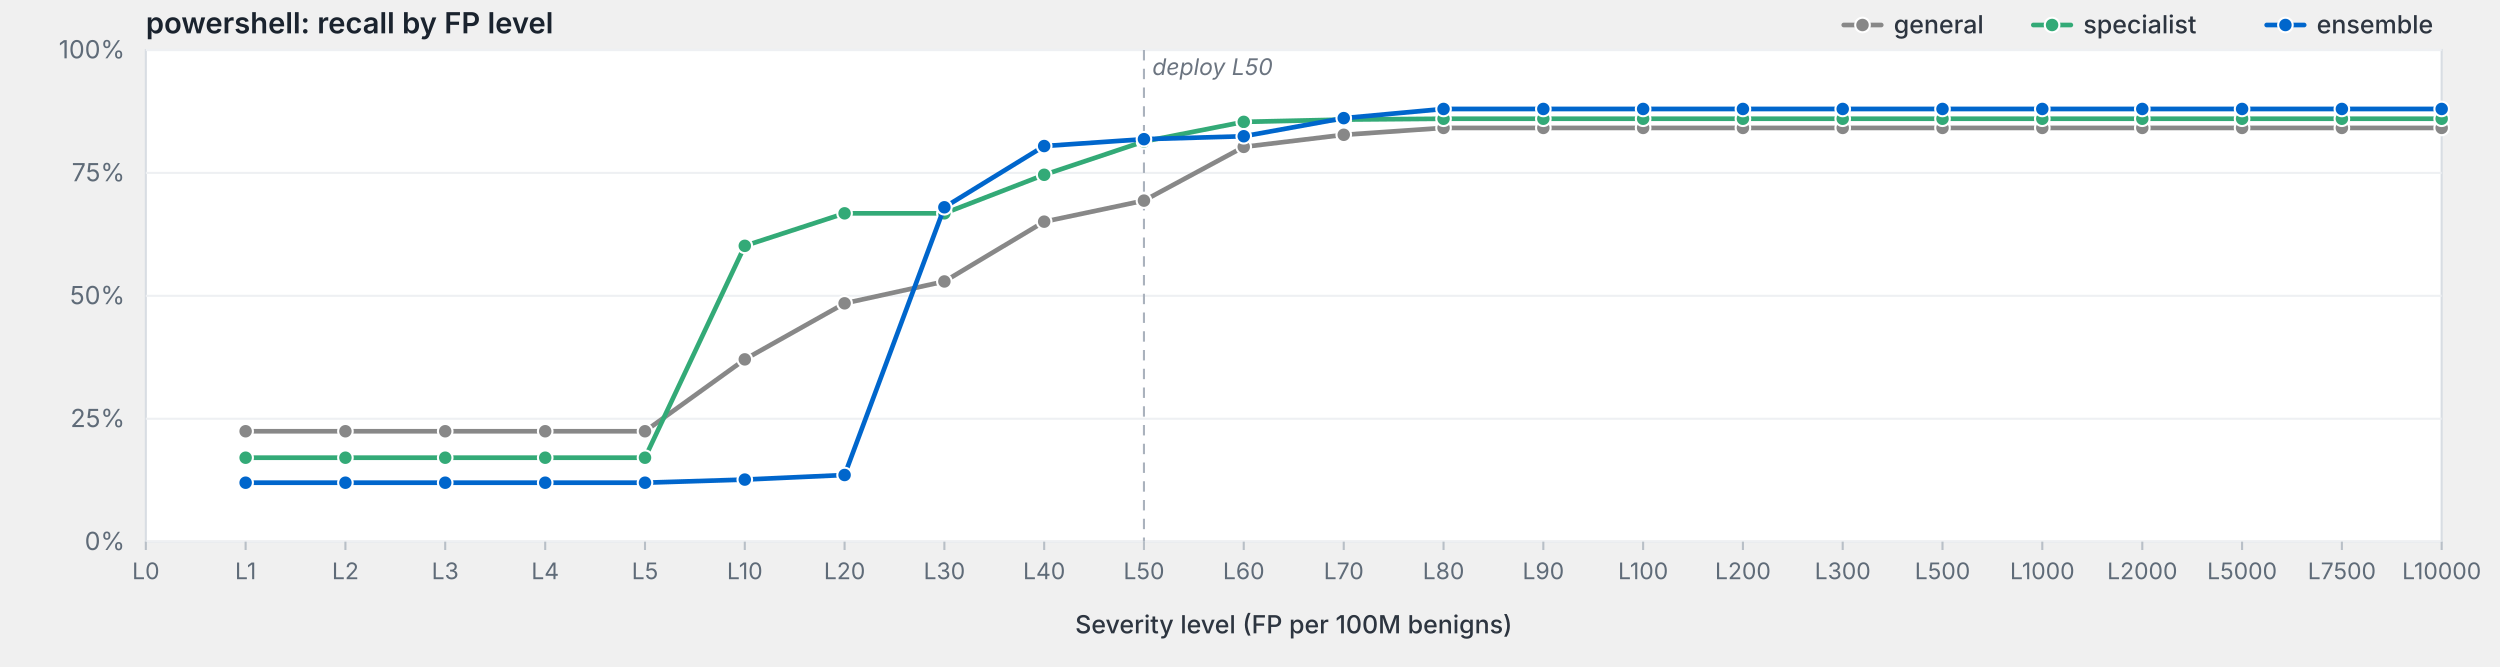
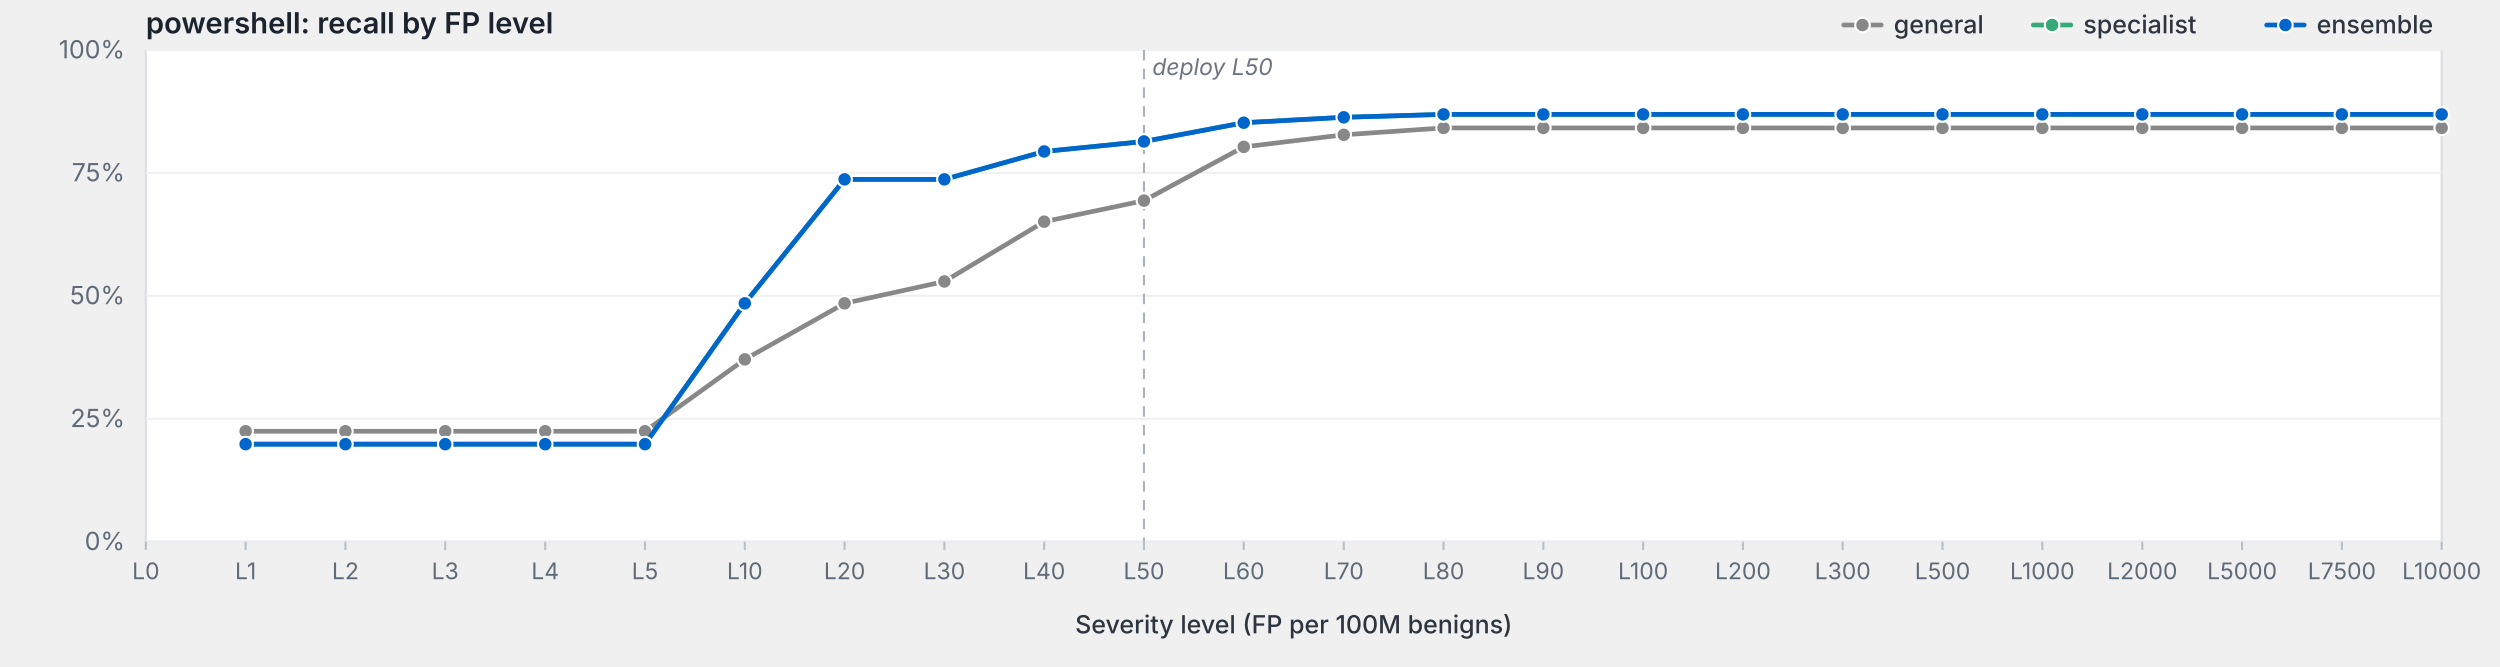
<svg xmlns="http://www.w3.org/2000/svg" viewBox="0 0 1200 320" width="1200" height="320" preserveAspectRatio="xMidYMid meet" role="img" aria-label="powershell: recall by FP level">
  <style>svg { background: #fdfdfd; }.frame { fill: #fff; stroke: #d8dde3; stroke-width: 1; }.grid { stroke: #eef0f3; stroke-width: 1; }.tick { stroke: #b8bfc7; stroke-width: 1; }.axis-label { fill: #5f6b78; font-family: -apple-system, BlinkMacSystemFont, "Segoe UI", system-ui, sans-serif; font-size: 12px; }.x-label { fill: #5f6b78; font-family: -apple-system, BlinkMacSystemFont, "Segoe UI", system-ui, sans-serif; font-size: 11px; }.axis-title { fill: #2d3540; font-family: -apple-system, BlinkMacSystemFont, "Segoe UI", system-ui, sans-serif; font-size: 12px; font-weight: 500; }.title { fill: #1a232e; font-family: -apple-system, BlinkMacSystemFont, "Segoe UI", system-ui, sans-serif; font-size: 14px; font-weight: 600; }.deploy-marker { stroke: #aab2bd; stroke-width: 1; stroke-dasharray: 5,4; }.deploy-label { fill: #6b7480; font-family: -apple-system, BlinkMacSystemFont, "Segoe UI", system-ui, sans-serif; font-size: 11px; font-style: italic; }.curve { fill: none; stroke-width: 2.25; stroke-linejoin: round; stroke-linecap: round; }.marker { stroke: #fff; stroke-width: 1; }.legend-text { fill: #2d3540; font-family: -apple-system, BlinkMacSystemFont, "Segoe UI", system-ui, sans-serif; font-size: 12px; font-weight: 500; }</style>
  <text class="title" x="70" y="16">powershell: recall by FP level</text>
  <rect class="frame" x="70" y="24" width="1102" height="236" />
  <line class="grid" x1="70" y1="260.0" x2="1172" y2="260.0" />
  <text class="axis-label" x="60" y="264.0" text-anchor="end">0%</text>
  <line class="grid" x1="70" y1="201.0" x2="1172" y2="201.0" />
  <text class="axis-label" x="60" y="205.0" text-anchor="end">25%</text>
  <line class="grid" x1="70" y1="142.0" x2="1172" y2="142.0" />
  <text class="axis-label" x="60" y="146.0" text-anchor="end">50%</text>
  <line class="grid" x1="70" y1="83.0" x2="1172" y2="83.0" />
  <text class="axis-label" x="60" y="87.0" text-anchor="end">75%</text>
  <line class="grid" x1="70" y1="24.0" x2="1172" y2="24.0" />
  <text class="axis-label" x="60" y="28.0" text-anchor="end">100%</text>
  <line class="deploy-marker" x1="549.1" y1="24" x2="549.1" y2="260" />
  <text class="deploy-label" x="553.1" y="36" text-anchor="start">deploy L50</text>
  <line class="tick" x1="70.0" y1="260" x2="70.0" y2="264" />
  <text class="x-label" x="70.0" y="278" text-anchor="middle">L0</text>
  <line class="tick" x1="117.9" y1="260" x2="117.9" y2="264" />
  <text class="x-label" x="117.9" y="278" text-anchor="middle">L1</text>
  <line class="tick" x1="165.8" y1="260" x2="165.8" y2="264" />
  <text class="x-label" x="165.8" y="278" text-anchor="middle">L2</text>
  <line class="tick" x1="213.7" y1="260" x2="213.7" y2="264" />
  <text class="x-label" x="213.7" y="278" text-anchor="middle">L3</text>
  <line class="tick" x1="261.7" y1="260" x2="261.7" y2="264" />
  <text class="x-label" x="261.7" y="278" text-anchor="middle">L4</text>
  <line class="tick" x1="309.6" y1="260" x2="309.6" y2="264" />
  <text class="x-label" x="309.6" y="278" text-anchor="middle">L5</text>
  <line class="tick" x1="357.5" y1="260" x2="357.5" y2="264" />
  <text class="x-label" x="357.5" y="278" text-anchor="middle">L10</text>
  <line class="tick" x1="405.4" y1="260" x2="405.4" y2="264" />
  <text class="x-label" x="405.4" y="278" text-anchor="middle">L20</text>
  <line class="tick" x1="453.3" y1="260" x2="453.3" y2="264" />
  <text class="x-label" x="453.3" y="278" text-anchor="middle">L30</text>
  <line class="tick" x1="501.2" y1="260" x2="501.2" y2="264" />
  <text class="x-label" x="501.2" y="278" text-anchor="middle">L40</text>
  <line class="tick" x1="549.1" y1="260" x2="549.1" y2="264" />
  <text class="x-label" x="549.1" y="278" text-anchor="middle">L50</text>
  <line class="tick" x1="597.0" y1="260" x2="597.0" y2="264" />
  <text class="x-label" x="597.0" y="278" text-anchor="middle">L60</text>
  <line class="tick" x1="645.0" y1="260" x2="645.0" y2="264" />
  <text class="x-label" x="645.0" y="278" text-anchor="middle">L70</text>
  <line class="tick" x1="692.9" y1="260" x2="692.9" y2="264" />
  <text class="x-label" x="692.9" y="278" text-anchor="middle">L80</text>
  <line class="tick" x1="740.8" y1="260" x2="740.8" y2="264" />
  <text class="x-label" x="740.8" y="278" text-anchor="middle">L90</text>
  <line class="tick" x1="788.7" y1="260" x2="788.7" y2="264" />
  <text class="x-label" x="788.7" y="278" text-anchor="middle">L100</text>
  <line class="tick" x1="836.6" y1="260" x2="836.6" y2="264" />
  <text class="x-label" x="836.6" y="278" text-anchor="middle">L200</text>
  <line class="tick" x1="884.5" y1="260" x2="884.5" y2="264" />
  <text class="x-label" x="884.5" y="278" text-anchor="middle">L300</text>
  <line class="tick" x1="932.4" y1="260" x2="932.4" y2="264" />
  <text class="x-label" x="932.4" y="278" text-anchor="middle">L500</text>
  <line class="tick" x1="980.3" y1="260" x2="980.3" y2="264" />
  <text class="x-label" x="980.3" y="278" text-anchor="middle">L1000</text>
  <line class="tick" x1="1028.3" y1="260" x2="1028.3" y2="264" />
  <text class="x-label" x="1028.3" y="278" text-anchor="middle">L2000</text>
  <line class="tick" x1="1076.2" y1="260" x2="1076.2" y2="264" />
  <text class="x-label" x="1076.2" y="278" text-anchor="middle">L5000</text>
  <line class="tick" x1="1124.1" y1="260" x2="1124.1" y2="264" />
  <text class="x-label" x="1124.1" y="278" text-anchor="middle">L7500</text>
  <line class="tick" x1="1172.0" y1="260" x2="1172.0" y2="264" />
  <text class="x-label" x="1172.0" y="278" text-anchor="middle">L10000</text>
  <text class="axis-title" x="621.0" y="304" text-anchor="middle">Severity level (FP per 100M benigns)</text>
  <path class="curve" d="M117.9,207.0 L165.8,207.0 L213.7,207.0 L261.7,207.0 L309.6,207.0 L357.5,172.5 L405.4,145.6 L453.3,135.1 L501.2,106.4 L549.1,96.3 L597.0,70.5 L645.0,64.7 L692.9,61.4 L740.8,61.4 L788.7,61.4 L836.6,61.4 L884.5,61.4 L932.4,61.4 L980.3,61.4 L1028.3,61.4 L1076.2,61.4 L1124.1,61.4 L1172.0,61.4" stroke="#888" />
  <circle class="marker" cx="117.9" cy="207.0" r="3.5" fill="#888" />
  <circle class="marker" cx="165.8" cy="207.0" r="3.5" fill="#888" />
  <circle class="marker" cx="213.7" cy="207.0" r="3.5" fill="#888" />
  <circle class="marker" cx="261.7" cy="207.0" r="3.5" fill="#888" />
  <circle class="marker" cx="309.6" cy="207.0" r="3.5" fill="#888" />
  <circle class="marker" cx="357.5" cy="172.5" r="3.5" fill="#888" />
  <circle class="marker" cx="405.4" cy="145.6" r="3.5" fill="#888" />
  <circle class="marker" cx="453.3" cy="135.1" r="3.5" fill="#888" />
  <circle class="marker" cx="501.2" cy="106.4" r="3.5" fill="#888" />
  <circle class="marker" cx="549.1" cy="96.3" r="3.5" fill="#888" />
  <circle class="marker" cx="597.0" cy="70.5" r="3.5" fill="#888" />
  <circle class="marker" cx="645.0" cy="64.7" r="3.5" fill="#888" />
  <circle class="marker" cx="692.9" cy="61.4" r="3.5" fill="#888" />
  <circle class="marker" cx="740.8" cy="61.4" r="3.5" fill="#888" />
  <circle class="marker" cx="788.7" cy="61.4" r="3.5" fill="#888" />
  <circle class="marker" cx="836.6" cy="61.4" r="3.5" fill="#888" />
  <circle class="marker" cx="884.5" cy="61.4" r="3.5" fill="#888" />
  <circle class="marker" cx="932.4" cy="61.4" r="3.5" fill="#888" />
  <circle class="marker" cx="980.3" cy="61.4" r="3.5" fill="#888" />
  <circle class="marker" cx="1028.3" cy="61.4" r="3.5" fill="#888" />
  <circle class="marker" cx="1076.2" cy="61.4" r="3.5" fill="#888" />
  <circle class="marker" cx="1124.1" cy="61.4" r="3.5" fill="#888" />
  <circle class="marker" cx="1172.0" cy="61.4" r="3.5" fill="#888" />
-   <path class="curve" d="M117.9,219.7 L165.8,219.7 L213.7,219.7 L261.7,219.7 L309.6,219.7 L357.5,118.0 L405.4,102.4 L453.3,102.4 L501.2,83.9 L549.1,67.9 L597.0,58.5 L645.0,57.4 L692.9,57.0 L740.8,57.0 L788.7,57.0 L836.6,57.0 L884.5,57.0 L932.4,57.0 L980.3,57.0 L1028.3,57.0 L1076.2,57.0 L1124.1,57.0 L1172.0,57.0" stroke="#3a7" />
-   <circle class="marker" cx="117.9" cy="219.7" r="3.5" fill="#3a7" />
-   <circle class="marker" cx="165.8" cy="219.7" r="3.5" fill="#3a7" />
-   <circle class="marker" cx="213.7" cy="219.7" r="3.5" fill="#3a7" />
-   <circle class="marker" cx="261.7" cy="219.7" r="3.5" fill="#3a7" />
-   <circle class="marker" cx="309.6" cy="219.7" r="3.5" fill="#3a7" />
-   <circle class="marker" cx="357.5" cy="118.0" r="3.5" fill="#3a7" />
-   <circle class="marker" cx="405.4" cy="102.4" r="3.5" fill="#3a7" />
-   <circle class="marker" cx="453.3" cy="102.4" r="3.5" fill="#3a7" />
-   <circle class="marker" cx="501.2" cy="83.9" r="3.5" fill="#3a7" />
+   <path class="curve" d="M117.9,213.2 L165.8,213.2 L213.7,213.2 L261.7,213.2 L309.6,213.2 L357.5,145.6 L405.4,86.1 L453.3,86.1 L501.2,72.7 L549.1,67.9 L597.0,58.9 L645.0,56.3 L692.9,54.9 L740.8,54.9 L788.7,54.9 L836.6,54.9 L884.5,54.9 L932.4,54.9 L980.3,54.9 L1028.3,54.9 L1076.2,54.9 L1124.1,54.9 L1172.0,54.9" stroke="#3a7" />
+   <circle class="marker" cx="117.9" cy="213.2" r="3.5" fill="#3a7" />
+   <circle class="marker" cx="165.8" cy="213.2" r="3.5" fill="#3a7" />
+   <circle class="marker" cx="213.7" cy="213.2" r="3.5" fill="#3a7" />
+   <circle class="marker" cx="261.7" cy="213.2" r="3.5" fill="#3a7" />
+   <circle class="marker" cx="309.6" cy="213.2" r="3.5" fill="#3a7" />
+   <circle class="marker" cx="357.5" cy="145.6" r="3.5" fill="#3a7" />
+   <circle class="marker" cx="405.4" cy="86.1" r="3.5" fill="#3a7" />
+   <circle class="marker" cx="453.3" cy="86.1" r="3.5" fill="#3a7" />
+   <circle class="marker" cx="501.2" cy="72.7" r="3.5" fill="#3a7" />
  <circle class="marker" cx="549.1" cy="67.9" r="3.5" fill="#3a7" />
-   <circle class="marker" cx="597.0" cy="58.5" r="3.5" fill="#3a7" />
-   <circle class="marker" cx="645.0" cy="57.4" r="3.5" fill="#3a7" />
-   <circle class="marker" cx="692.9" cy="57.0" r="3.5" fill="#3a7" />
-   <circle class="marker" cx="740.8" cy="57.0" r="3.5" fill="#3a7" />
-   <circle class="marker" cx="788.7" cy="57.0" r="3.5" fill="#3a7" />
-   <circle class="marker" cx="836.6" cy="57.0" r="3.5" fill="#3a7" />
-   <circle class="marker" cx="884.5" cy="57.0" r="3.5" fill="#3a7" />
-   <circle class="marker" cx="932.4" cy="57.0" r="3.5" fill="#3a7" />
-   <circle class="marker" cx="980.3" cy="57.0" r="3.5" fill="#3a7" />
-   <circle class="marker" cx="1028.3" cy="57.0" r="3.5" fill="#3a7" />
-   <circle class="marker" cx="1076.2" cy="57.0" r="3.5" fill="#3a7" />
-   <circle class="marker" cx="1124.1" cy="57.0" r="3.5" fill="#3a7" />
-   <circle class="marker" cx="1172.0" cy="57.0" r="3.5" fill="#3a7" />
-   <path class="curve" d="M117.9,231.7 L165.8,231.7 L213.7,231.7 L261.7,231.7 L309.6,231.7 L357.5,230.2 L405.4,228.0 L453.3,99.5 L501.2,70.1 L549.1,66.8 L597.0,65.4 L645.0,56.7 L692.9,52.3 L740.8,52.3 L788.7,52.3 L836.6,52.3 L884.5,52.3 L932.4,52.3 L980.3,52.3 L1028.3,52.3 L1076.2,52.3 L1124.1,52.3 L1172.0,52.3" stroke="#06c" />
-   <circle class="marker" cx="117.9" cy="231.7" r="3.5" fill="#06c" />
-   <circle class="marker" cx="165.8" cy="231.7" r="3.5" fill="#06c" />
-   <circle class="marker" cx="213.7" cy="231.7" r="3.5" fill="#06c" />
-   <circle class="marker" cx="261.7" cy="231.7" r="3.5" fill="#06c" />
-   <circle class="marker" cx="309.6" cy="231.7" r="3.5" fill="#06c" />
-   <circle class="marker" cx="357.5" cy="230.2" r="3.5" fill="#06c" />
-   <circle class="marker" cx="405.4" cy="228.0" r="3.5" fill="#06c" />
-   <circle class="marker" cx="453.3" cy="99.5" r="3.5" fill="#06c" />
-   <circle class="marker" cx="501.2" cy="70.1" r="3.5" fill="#06c" />
-   <circle class="marker" cx="549.1" cy="66.8" r="3.5" fill="#06c" />
-   <circle class="marker" cx="597.0" cy="65.4" r="3.5" fill="#06c" />
-   <circle class="marker" cx="645.0" cy="56.7" r="3.5" fill="#06c" />
-   <circle class="marker" cx="692.9" cy="52.3" r="3.5" fill="#06c" />
-   <circle class="marker" cx="740.8" cy="52.3" r="3.5" fill="#06c" />
-   <circle class="marker" cx="788.7" cy="52.3" r="3.5" fill="#06c" />
-   <circle class="marker" cx="836.6" cy="52.3" r="3.5" fill="#06c" />
-   <circle class="marker" cx="884.5" cy="52.3" r="3.5" fill="#06c" />
-   <circle class="marker" cx="932.4" cy="52.3" r="3.5" fill="#06c" />
-   <circle class="marker" cx="980.3" cy="52.3" r="3.5" fill="#06c" />
-   <circle class="marker" cx="1028.3" cy="52.3" r="3.5" fill="#06c" />
-   <circle class="marker" cx="1076.2" cy="52.3" r="3.5" fill="#06c" />
-   <circle class="marker" cx="1124.1" cy="52.3" r="3.5" fill="#06c" />
-   <circle class="marker" cx="1172.0" cy="52.3" r="3.5" fill="#06c" />
+   <circle class="marker" cx="597.0" cy="58.9" r="3.5" fill="#3a7" />
+   <circle class="marker" cx="645.0" cy="56.3" r="3.5" fill="#3a7" />
+   <circle class="marker" cx="692.9" cy="54.9" r="3.5" fill="#3a7" />
+   <circle class="marker" cx="740.8" cy="54.9" r="3.5" fill="#3a7" />
+   <circle class="marker" cx="788.7" cy="54.9" r="3.5" fill="#3a7" />
+   <circle class="marker" cx="836.6" cy="54.9" r="3.5" fill="#3a7" />
+   <circle class="marker" cx="884.5" cy="54.9" r="3.5" fill="#3a7" />
+   <circle class="marker" cx="932.4" cy="54.9" r="3.5" fill="#3a7" />
+   <circle class="marker" cx="980.3" cy="54.9" r="3.5" fill="#3a7" />
+   <circle class="marker" cx="1028.3" cy="54.9" r="3.5" fill="#3a7" />
+   <circle class="marker" cx="1076.2" cy="54.9" r="3.5" fill="#3a7" />
+   <circle class="marker" cx="1124.1" cy="54.9" r="3.5" fill="#3a7" />
+   <circle class="marker" cx="1172.0" cy="54.9" r="3.5" fill="#3a7" />
+   <path class="curve" d="M117.9,213.2 L165.8,213.2 L213.7,213.2 L261.7,213.2 L309.6,213.2 L357.5,145.6 L405.4,86.1 L453.3,86.1 L501.2,72.7 L549.1,67.9 L597.0,58.9 L645.0,56.3 L692.9,54.9 L740.8,54.9 L788.7,54.9 L836.6,54.9 L884.5,54.9 L932.4,54.9 L980.3,54.9 L1028.3,54.9 L1076.2,54.9 L1124.1,54.9 L1172.0,54.9" stroke="#06c" />
+   <circle class="marker" cx="117.9" cy="213.2" r="3.5" fill="#06c" />
+   <circle class="marker" cx="165.8" cy="213.2" r="3.5" fill="#06c" />
+   <circle class="marker" cx="213.7" cy="213.2" r="3.5" fill="#06c" />
+   <circle class="marker" cx="261.7" cy="213.2" r="3.5" fill="#06c" />
+   <circle class="marker" cx="309.6" cy="213.2" r="3.5" fill="#06c" />
+   <circle class="marker" cx="357.5" cy="145.6" r="3.5" fill="#06c" />
+   <circle class="marker" cx="405.4" cy="86.1" r="3.5" fill="#06c" />
+   <circle class="marker" cx="453.3" cy="86.1" r="3.5" fill="#06c" />
+   <circle class="marker" cx="501.2" cy="72.7" r="3.5" fill="#06c" />
+   <circle class="marker" cx="549.1" cy="67.9" r="3.5" fill="#06c" />
+   <circle class="marker" cx="597.0" cy="58.9" r="3.5" fill="#06c" />
+   <circle class="marker" cx="645.0" cy="56.3" r="3.5" fill="#06c" />
+   <circle class="marker" cx="692.9" cy="54.9" r="3.5" fill="#06c" />
+   <circle class="marker" cx="740.8" cy="54.9" r="3.5" fill="#06c" />
+   <circle class="marker" cx="788.7" cy="54.9" r="3.5" fill="#06c" />
+   <circle class="marker" cx="836.6" cy="54.9" r="3.5" fill="#06c" />
+   <circle class="marker" cx="884.5" cy="54.9" r="3.5" fill="#06c" />
+   <circle class="marker" cx="932.4" cy="54.9" r="3.5" fill="#06c" />
+   <circle class="marker" cx="980.3" cy="54.9" r="3.5" fill="#06c" />
+   <circle class="marker" cx="1028.3" cy="54.9" r="3.5" fill="#06c" />
+   <circle class="marker" cx="1076.2" cy="54.9" r="3.5" fill="#06c" />
+   <circle class="marker" cx="1124.1" cy="54.9" r="3.5" fill="#06c" />
+   <circle class="marker" cx="1172.0" cy="54.9" r="3.5" fill="#06c" />
  <line x1="1088.0" y1="12.0" x2="1106.0" y2="12.0" stroke="#06c" stroke-width="2.25" stroke-linecap="round" />
  <circle cx="1097.0" cy="12.0" r="3.5" fill="#06c" stroke="#fff" stroke-width="1" />
  <text class="legend-text" x="1112.0" y="16.0">ensemble</text>
  <line x1="976.0" y1="12.0" x2="994.0" y2="12.0" stroke="#3a7" stroke-width="2.25" stroke-linecap="round" />
  <circle cx="985.0" cy="12.0" r="3.5" fill="#3a7" stroke="#fff" stroke-width="1" />
  <text class="legend-text" x="1000.0" y="16.0">specialist</text>
  <line x1="885.0" y1="12.0" x2="903.0" y2="12.0" stroke="#888" stroke-width="2.25" stroke-linecap="round" />
  <circle cx="894.0" cy="12.0" r="3.5" fill="#888" stroke="#fff" stroke-width="1" />
  <text class="legend-text" x="909.0" y="16.0">general</text>
</svg>
